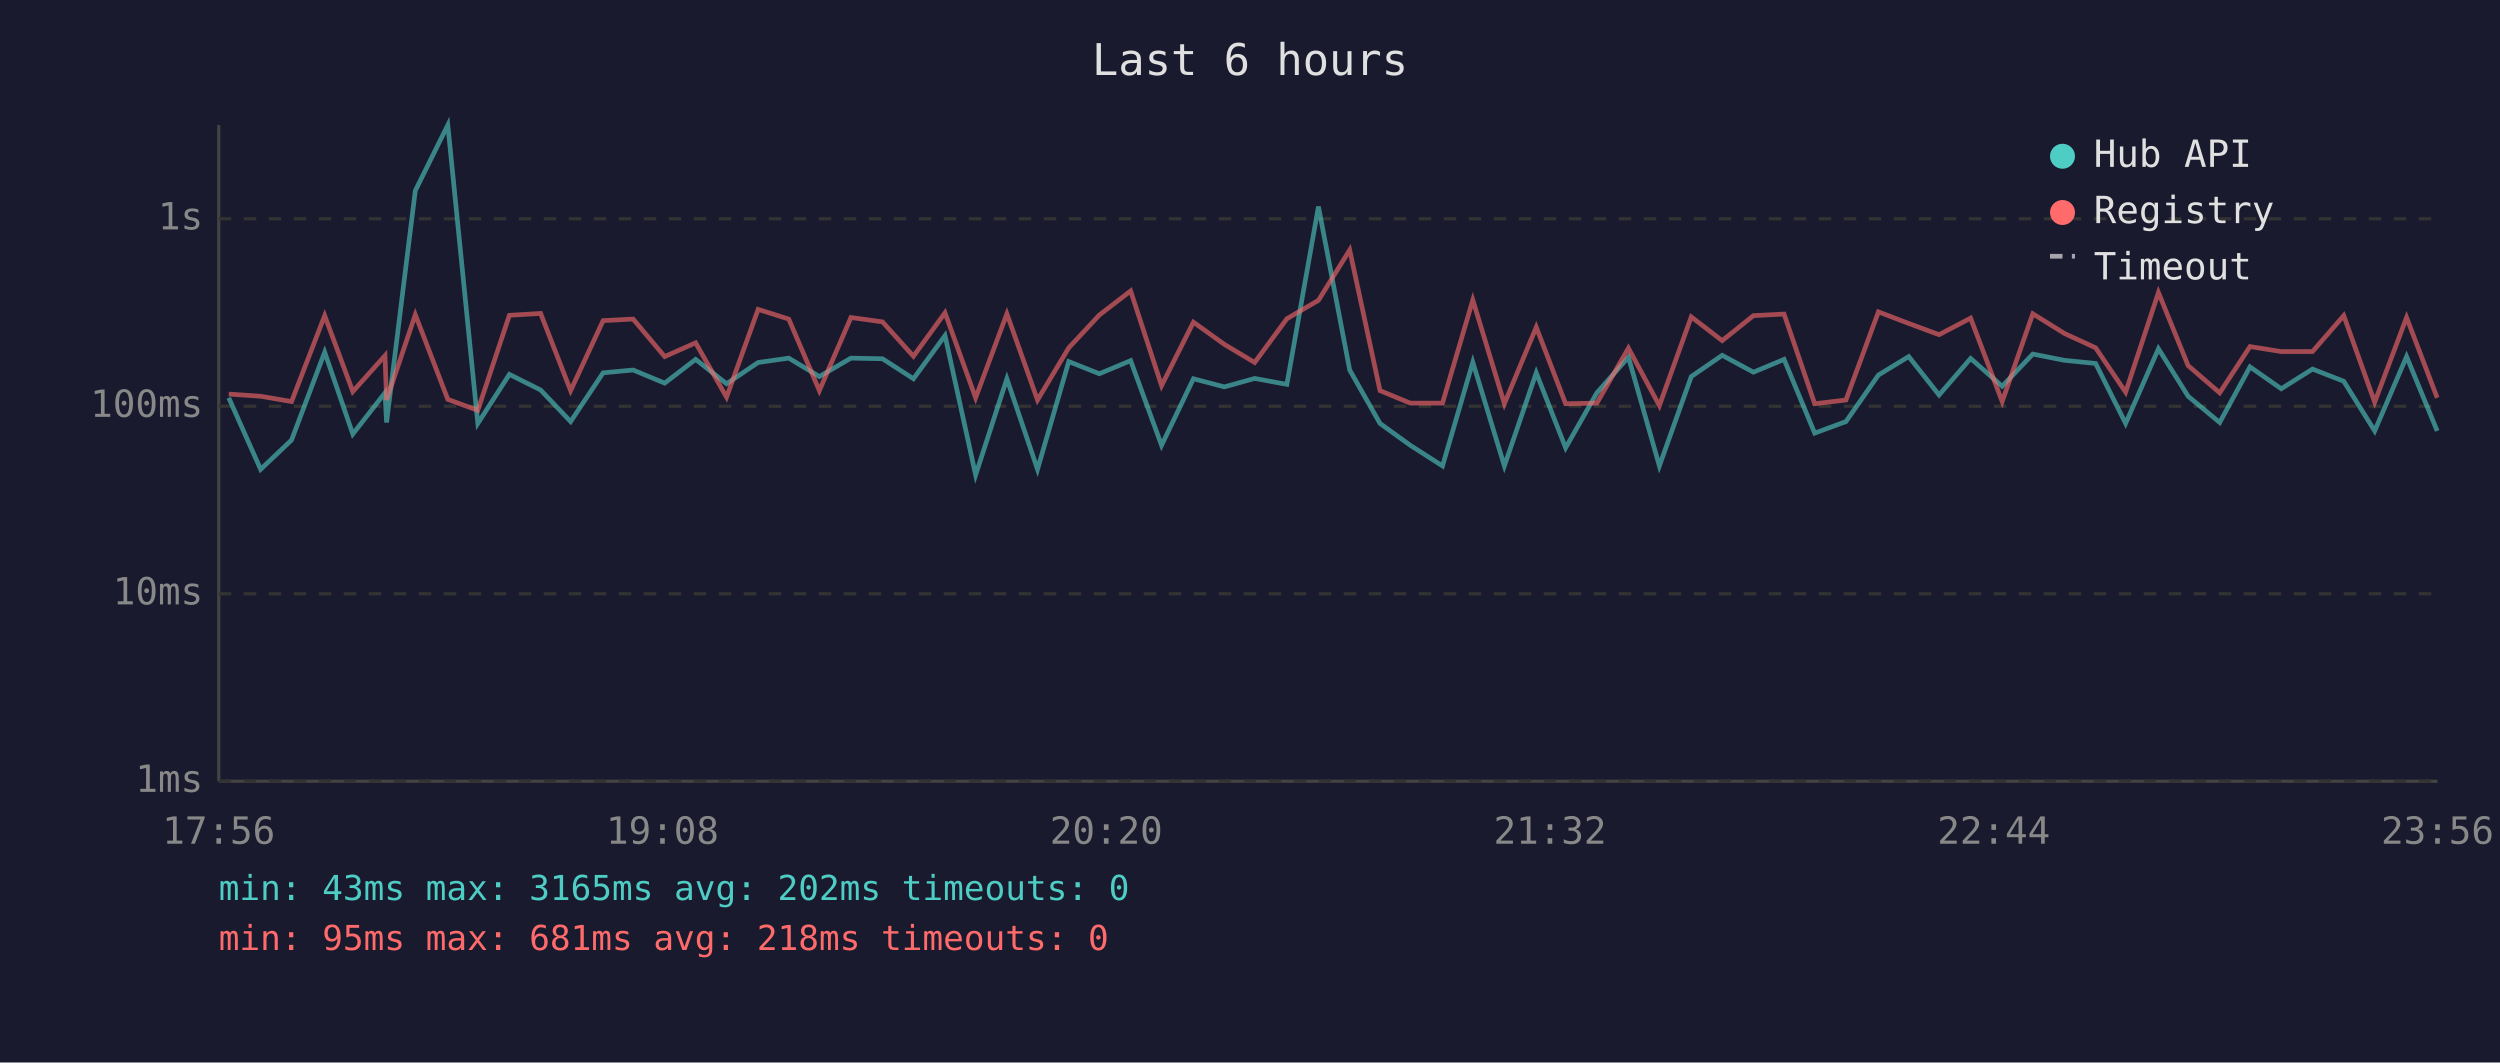
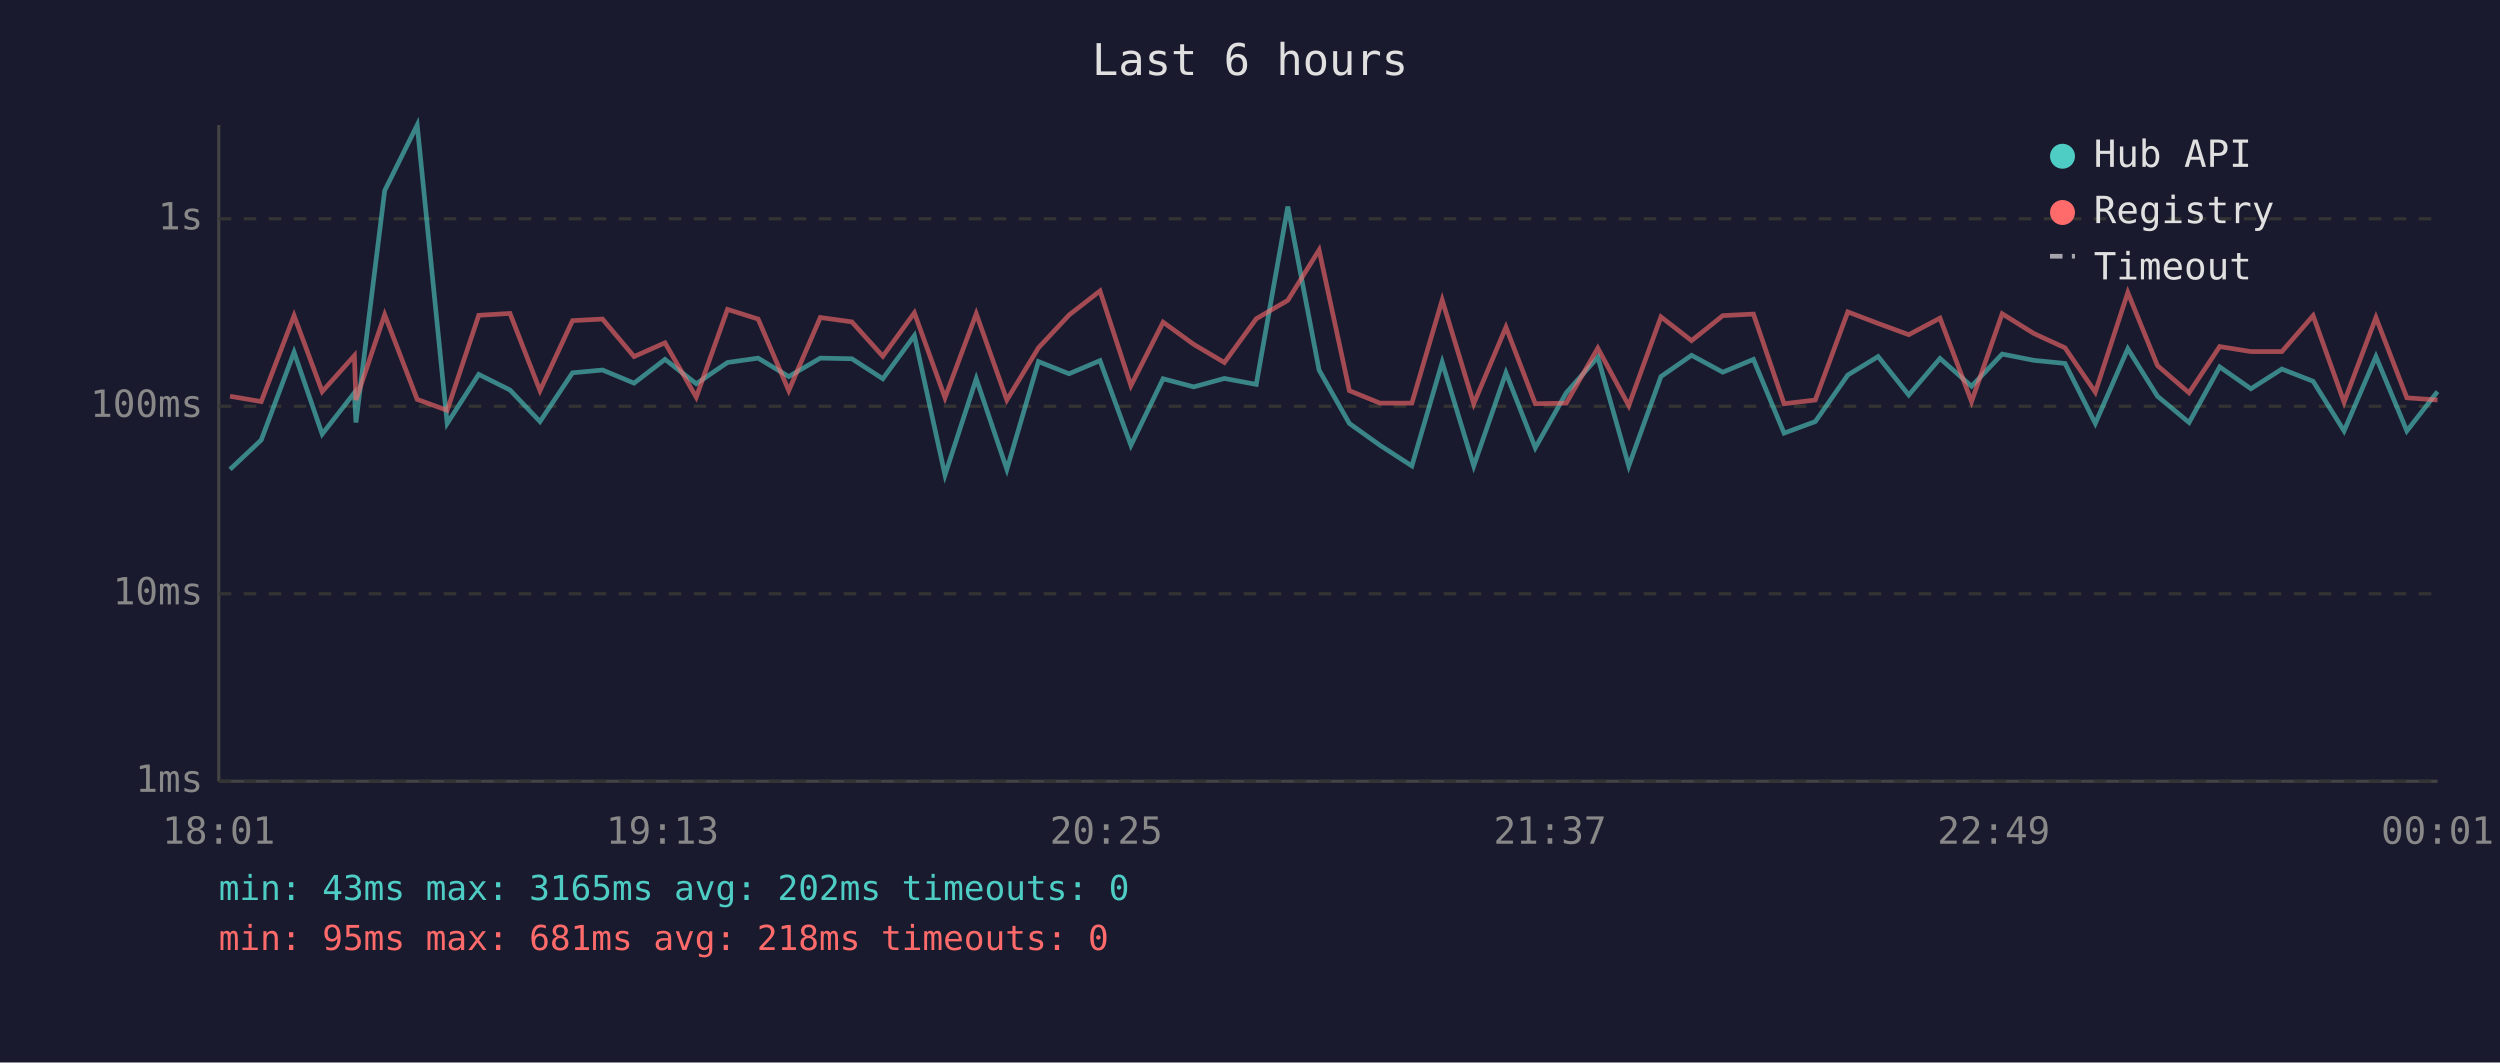
<svg xmlns="http://www.w3.org/2000/svg" viewBox="0 0 800 340" font-family="monospace" font-size="12">
  <rect width="800" height="340" fill="#1a1a2e" />
  <text x="400" y="24" fill="#e0e0e0" font-size="14" text-anchor="middle">Last 6 hours</text>
  <line x1="70" y1="40" x2="70" y2="250" stroke="#444" stroke-width="1" />
  <line x1="70" y1="250" x2="780" y2="250" stroke="#444" stroke-width="1" />
  <line x1="70" y1="250" x2="780" y2="250" stroke="#333" stroke-width="1" stroke-dasharray="4" />
  <text x="65" y="250" fill="#888" text-anchor="end" dominant-baseline="middle">1ms</text>
  <line x1="70" y1="190" x2="780" y2="190" stroke="#333" stroke-width="1" stroke-dasharray="4" />
  <text x="65" y="190" fill="#888" text-anchor="end" dominant-baseline="middle">10ms</text>
  <line x1="70" y1="130" x2="780" y2="130" stroke="#333" stroke-width="1" stroke-dasharray="4" />
  <text x="65" y="130" fill="#888" text-anchor="end" dominant-baseline="middle">100ms</text>
  <line x1="70" y1="70" x2="780" y2="70" stroke="#333" stroke-width="1" stroke-dasharray="4" />
  <text x="65" y="70" fill="#888" text-anchor="end" dominant-baseline="middle">1s</text>
-   <text x="70" y="270" fill="#888" text-anchor="middle">17:56</text>
-   <text x="212" y="270" fill="#888" text-anchor="middle">19:08</text>
-   <text x="354" y="270" fill="#888" text-anchor="middle">20:20</text>
-   <text x="496" y="270" fill="#888" text-anchor="middle">21:32</text>
-   <text x="638" y="270" fill="#888" text-anchor="middle">22:44</text>
-   <text x="780" y="270" fill="#888" text-anchor="middle">23:56</text>
-   <polyline points="73.2,127.3 83.4,150.2 93.3,140.8 103.9,112.7 112.9,138.9 123.2,125.7 123.7,135.2 132.9,61.0 143.3,40.0 152.9,135.5 163.0,119.8 173.0,124.8 182.6,134.9 193.0,119.3 202.6,118.4 212.7,122.6 222.6,115.0 232.5,122.8 242.6,116.0 252.4,114.6 262.2,120.5 272.3,114.6 282.4,114.8 292.3,121.2 302.4,107.4 312.2,152.0 322.2,121.2 332.0,150.2 342.0,115.7 351.8,119.6 361.8,115.4 371.7,142.5 381.9,121.2 391.8,123.8 401.5,121.1 411.8,123.0 421.9,66.1 431.9,118.4 441.6,135.5 451.3,142.5 461.6,149.1 471.3,115.9 481.4,149.1 491.6,119.3 501.0,143.3 511.0,125.7 521.1,114.3 531.0,149.1 541.2,120.5 551.1,113.7 561.1,119.1 570.9,115.0 580.7,138.6 590.7,134.9 601.1,120.0 610.8,114.1 620.5,126.4 630.6,114.7 640.7,123.6 650.5,113.3 660.6,115.3 670.6,116.3 680.2,135.5 690.7,111.6 700.2,126.8 710.3,135.2 720.0,117.4 730.0,124.4 740.0,118.1 750.0,122.0 759.9,137.9 770.1,114.1 779.9,137.9" fill="none" stroke="#4ecdc4" stroke-width="1.5" opacity="0.6" />
-   <polyline points="73.2,126.1 83.4,126.8 93.3,128.5 103.9,101.0 112.9,125.3 123.2,113.8 123.7,128.0 132.9,100.7 143.3,127.8 152.9,131.3 163.0,100.9 173.0,100.3 182.6,125.0 193.0,102.6 202.6,102.1 212.7,114.1 222.6,109.7 232.5,127.1 242.6,99.0 252.4,102.1 262.2,125.0 272.3,101.6 282.4,103.0 292.3,114.0 302.4,100.1 312.2,127.3 322.2,100.4 332.0,128.0 342.0,111.3 351.8,100.8 361.8,93.1 371.7,123.4 381.9,103.1 391.8,110.2 401.5,116.0 411.8,102.0 421.9,96.1 431.9,80.0 441.6,125.0 451.3,129.0 461.6,129.0 471.3,96.0 481.4,129.2 491.6,104.7 501.0,129.2 511.0,129.0 521.1,111.4 531.0,129.8 541.2,101.4 551.1,109.0 561.1,101.0 570.9,100.5 580.7,129.2 590.7,128.0 601.1,99.8 610.8,103.5 620.5,107.1 630.6,101.8 640.7,128.5 650.5,100.4 660.6,106.7 670.6,111.3 680.2,125.5 690.7,93.6 700.2,117.0 710.3,125.7 720.0,110.9 730.0,112.5 740.0,112.5 750.0,101.0 759.9,128.7 770.1,101.6 779.9,127.3" fill="none" stroke="#ff6b6b" stroke-width="1.5" opacity="0.6" />
+   <text x="70" y="270" fill="#888" text-anchor="middle">18:01</text>
+   <text x="212" y="270" fill="#888" text-anchor="middle">19:13</text>
+   <text x="354" y="270" fill="#888" text-anchor="middle">20:25</text>
+   <text x="496" y="270" fill="#888" text-anchor="middle">21:37</text>
+   <text x="638" y="270" fill="#888" text-anchor="middle">22:49</text>
+   <text x="780" y="270" fill="#888" text-anchor="middle">00:01</text>
+   <polyline points="73.6,150.2 83.6,140.8 94.1,112.7 103.1,138.9 113.4,125.7 113.9,135.2 123.1,61.0 133.5,40.0 143.1,135.5 153.2,119.8 163.2,124.8 172.8,134.9 183.2,119.3 192.8,118.4 202.9,122.6 212.8,115.0 222.8,122.8 232.8,116.0 242.6,114.6 252.4,120.5 262.5,114.6 272.6,114.8 282.5,121.2 292.6,107.4 302.4,152.0 312.4,121.2 322.2,150.2 332.3,115.7 342.1,119.6 352.0,115.4 361.9,142.5 372.2,121.2 382.0,123.8 391.8,121.1 402.0,123.0 412.1,66.1 422.1,118.4 431.8,135.5 441.6,142.5 451.8,149.1 461.5,115.9 471.6,149.1 481.9,119.3 491.3,143.3 501.2,125.7 511.3,114.3 521.2,149.1 531.5,120.5 541.3,113.7 551.3,119.1 561.1,115.0 570.9,138.6 580.9,134.9 591.3,120.0 601.0,114.1 610.8,126.4 620.8,114.7 630.9,123.6 640.7,113.3 650.8,115.3 660.8,116.3 670.5,135.5 680.9,111.6 690.4,126.8 700.5,135.2 710.3,117.4 720.3,124.4 730.2,118.1 740.2,122.0 750.1,137.9 760.3,114.1 770.2,137.9 780.0,125.3" fill="none" stroke="#4ecdc4" stroke-width="1.5" opacity="0.6" />
+   <polyline points="73.6,126.8 83.6,128.5 94.1,101.0 103.1,125.3 113.4,113.8 113.9,128.0 123.1,100.7 133.5,127.8 143.1,131.3 153.2,100.9 163.2,100.3 172.8,125.0 183.2,102.6 192.8,102.1 202.9,114.1 212.8,109.7 222.8,127.1 232.8,99.0 242.6,102.1 252.4,125.0 262.5,101.6 272.6,103.0 282.5,114.0 292.6,100.1 302.4,127.3 312.4,100.4 322.2,128.0 332.3,111.3 342.1,100.8 352.0,93.1 361.9,123.4 372.2,103.1 382.0,110.2 391.8,116.0 402.0,102.0 412.1,96.1 422.1,80.0 431.8,125.0 441.6,129.0 451.8,129.0 461.5,96.0 471.6,129.2 481.9,104.7 491.3,129.2 501.2,129.0 511.3,111.4 521.2,129.8 531.5,101.4 541.3,109.0 551.3,101.0 561.1,100.5 570.9,129.2 580.9,128.0 591.3,99.8 601.0,103.5 610.8,107.1 620.8,101.8 630.9,128.5 640.7,100.4 650.8,106.7 660.8,111.3 670.5,125.5 680.9,93.6 690.4,117.0 700.5,125.7 710.3,110.9 720.3,112.5 730.2,112.5 740.2,101.0 750.1,128.7 760.3,101.6 770.2,127.3 780.0,128.0" fill="none" stroke="#ff6b6b" stroke-width="1.5" opacity="0.6" />
  <circle cx="660" cy="50" r="4" fill="#4ecdc4" />
  <text x="670" y="50" fill="#e0e0e0" dominant-baseline="middle">Hub API</text>
  <circle cx="660" cy="68" r="4" fill="#ff6b6b" />
  <text x="670" y="68" fill="#e0e0e0" dominant-baseline="middle">Registry</text>
  <line x1="656" y1="82" x2="664" y2="82" stroke="#e0e0e0" stroke-width="1.5" stroke-dasharray="4,3" opacity="0.7" />
  <text x="670" y="86" fill="#e0e0e0" dominant-baseline="middle">Timeout</text>
  <text x="70" y="288" fill="#4ecdc4" font-size="11">min: 43ms  max: 3165ms  avg: 202ms  timeouts: 0</text>
  <text x="70" y="304" fill="#ff6b6b" font-size="11">min: 95ms  max: 681ms  avg: 218ms  timeouts: 0</text>
</svg>
